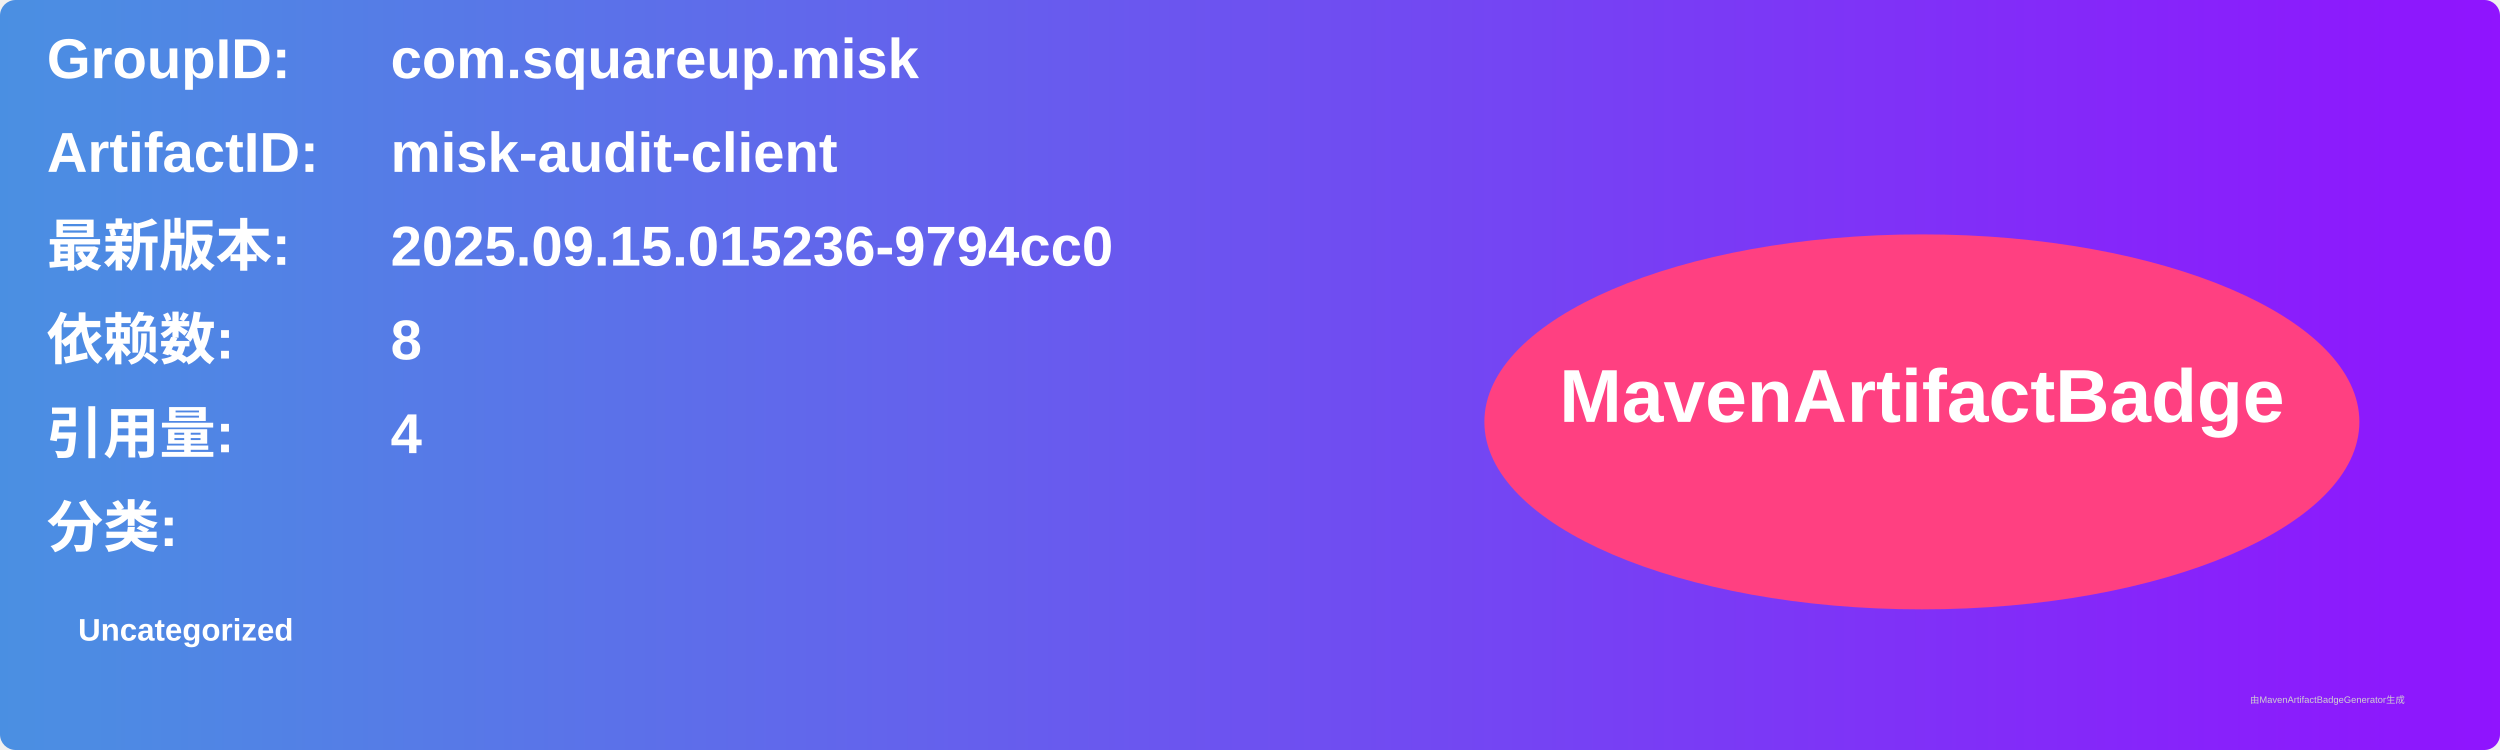
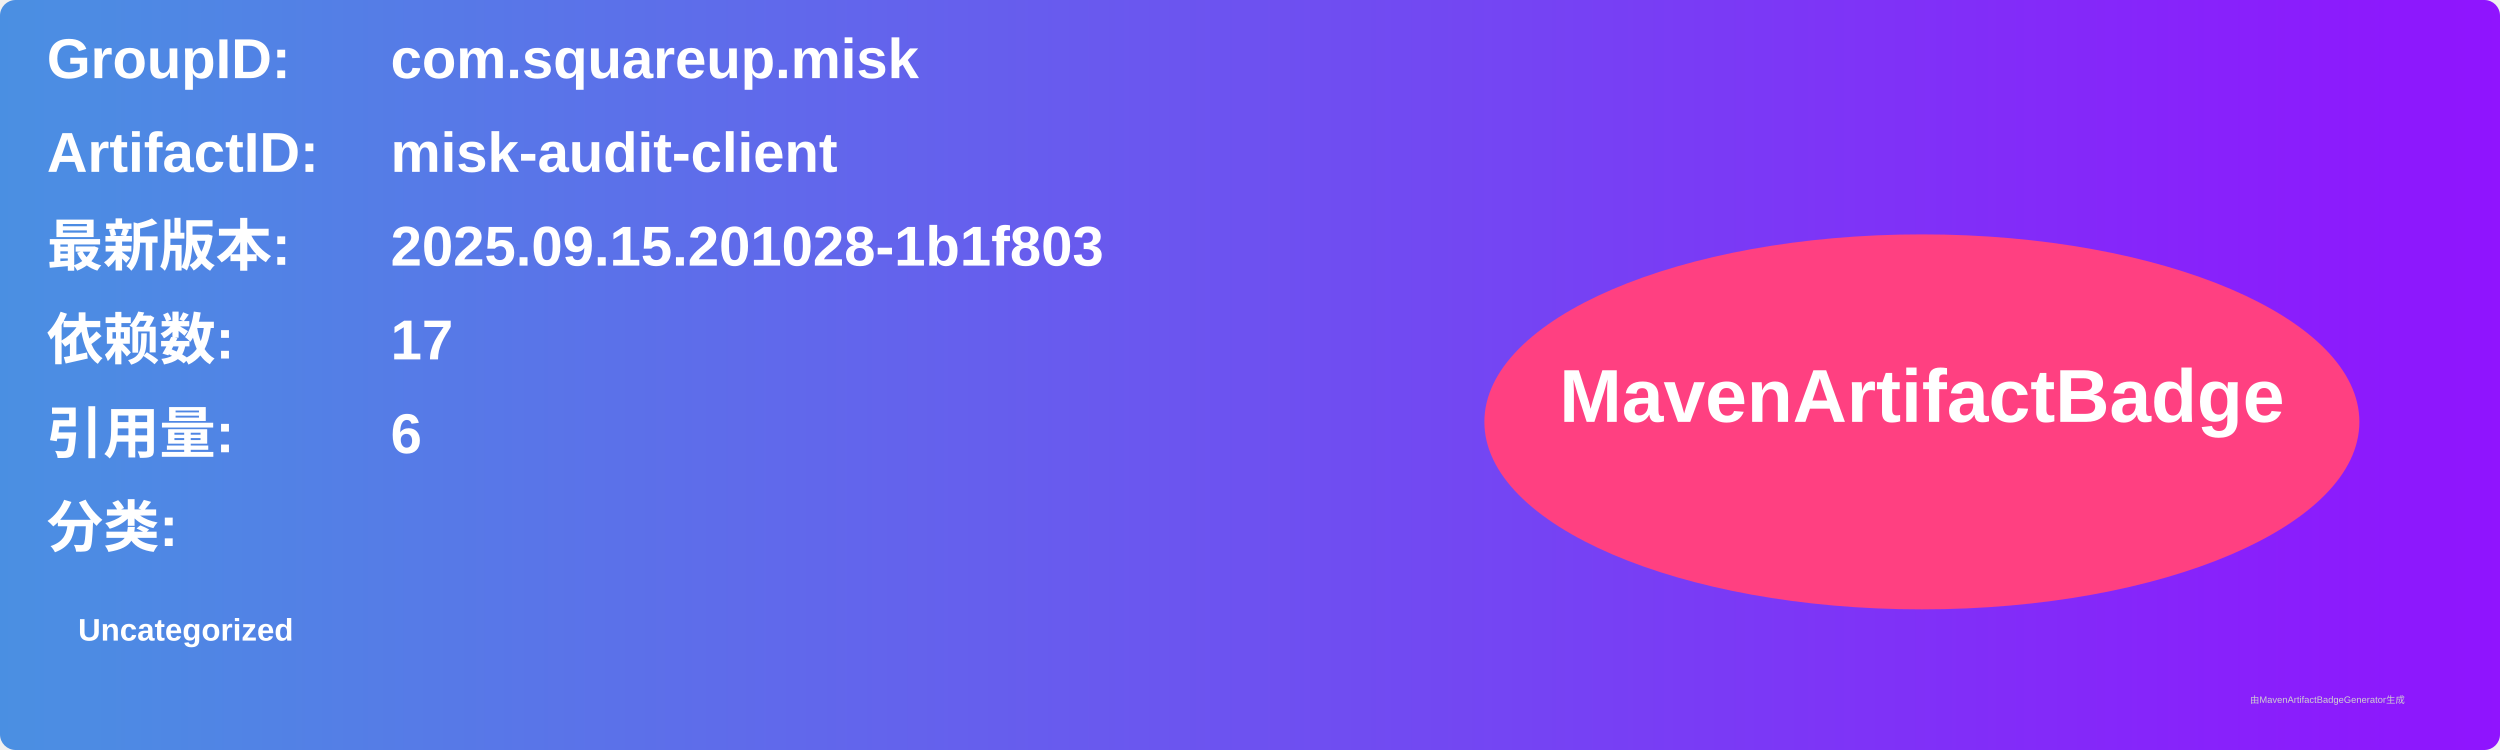
<svg xmlns="http://www.w3.org/2000/svg" width="800" height="240" viewBox="0 0 800 240">
  <linearGradient id="grad" x1="0%" y1="0%" x2="100%" y2="0%">
    <stop offset="0%" stop-color="#4a90e2" />
    <stop offset="100%" stop-color="#9013fe" />
  </linearGradient>
  <rect width="100%" height="100%" rx="5" ry="5" fill="url(#grad)" />
  <g transform="translate(15, 15)">
    <text x="0" y="10" font-family="Arial" font-size="18" fill="white" font-weight="bold" width="260">GroupID:</text>
    <text x="110" y="10" font-family="Arial" font-size="18" fill="white" font-weight="bold" width="460">com.squareup.misk</text>
    <text x="0" y="40" font-family="Arial" font-size="18" fill="white" font-weight="bold" width="260">ArtifactID:</text>
    <text x="110" y="40" font-family="Arial" font-size="18" fill="white" font-weight="bold" width="460">misk-audit-client</text>
    <text x="0" y="70" font-family="Arial" font-size="18" fill="white" font-weight="bold">最新版本:</text>
    <text x="110" y="70" font-family="Arial" font-size="18" fill="white" font-weight="bold">
-       <tspan font-weight="bold">2025.09.15.015236-9794cc0</tspan>
+       <tspan font-weight="bold">2025.09.15.201028-1b1f803</tspan>
    </text>
    <text x="0" y="100" font-family="Arial" font-size="18" fill="white" font-weight="bold">依赖数: </text>
    <text x="110" y="100" font-family="Arial" font-size="18" fill="white">
-       <tspan font-weight="bold">8</tspan>
+       <tspan font-weight="bold">17</tspan>
    </text>
    <text x="0" y="130" font-family="Arial" font-size="18" fill="white" font-weight="bold">引用量: </text>
    <text x="110" y="130" font-family="Arial" font-size="18" fill="white">
-       <tspan font-weight="bold">4</tspan>
+       <tspan font-weight="bold">6</tspan>
    </text>
    <text x="0" y="160" font-family="Arial" font-size="18" fill="white" font-weight="bold">分类:</text>
    <text x="10" y="190" font-family="Arial" font-size="10" fill="white">
      <tspan font-weight="bold">Uncategorized</tspan>
    </text>
    <ellipse cx="600" cy="120" rx="140" ry="60" fill="#ff4081" />
    <text x="600" y="120" text-anchor="middle" font-family="Arial" font-size="24" fill="white" font-weight="bold">MavenArtifactBadge</text>
  </g>
  <text x="720" y="225" font-family="Arial" font-size="3" fill="#d0d0d0">由MavenArtifactBadgeGenerator生成</text>
</svg>
